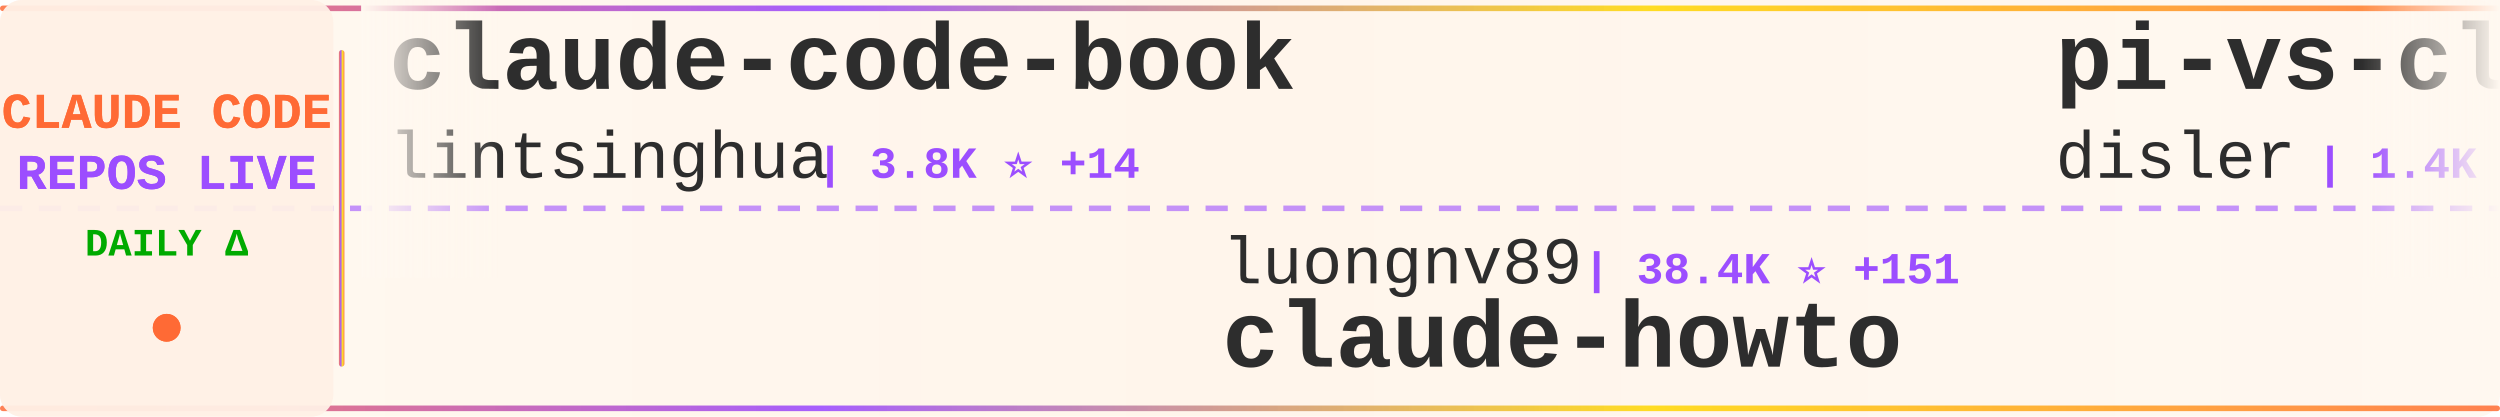
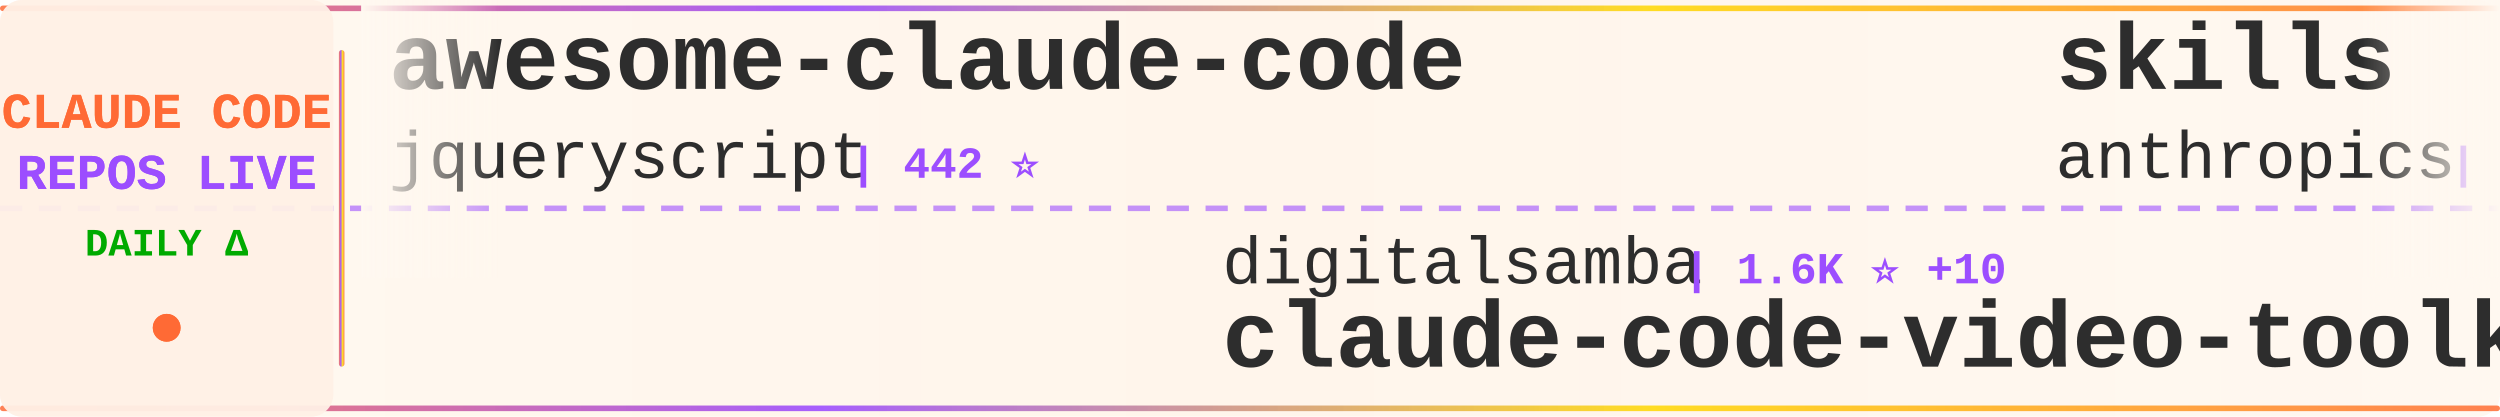
<svg xmlns="http://www.w3.org/2000/svg" width="900" height="150">
  <defs>
    <linearGradient id="tickerBg" x1="0%" y1="0%" x2="100%" y2="0%">
      <stop offset="0%" style="stop-color:#fff8f0;stop-opacity:0.98" />
      <stop offset="50%" style="stop-color:#fff5eb;stop-opacity:1" />
      <stop offset="100%" style="stop-color:#fff8f0;stop-opacity:0.98" />
    </linearGradient>
    <linearGradient id="borderGrad" x1="0%" y1="0%" x2="100%" y2="0%">
      <stop offset="0%" style="stop-color:#FF6B35;stop-opacity:0.85">
        <animate attributeName="stop-opacity" values="0.85;1;0.85" dur="2s" repeatCount="indefinite" />
      </stop>
      <stop offset="33%" style="stop-color:#9C4EFF;stop-opacity:0.9">
        <animate attributeName="stop-opacity" values="0.9;1;0.9" dur="2.2s" repeatCount="indefinite" />
      </stop>
      <stop offset="66%" style="stop-color:#FFD700;stop-opacity:0.85">
        <animate attributeName="stop-opacity" values="0.85;1;0.85" dur="1.8s" repeatCount="indefinite" />
      </stop>
      <stop offset="100%" style="stop-color:#FF6B35;stop-opacity:0.85">
        <animate attributeName="stop-opacity" values="0.85;1;0.85" dur="2s" repeatCount="indefinite" />
      </stop>
    </linearGradient>
    <filter id="textGlow">
      <feGaussianBlur stdDeviation="0.15" result="coloredBlur" />
      <feMerge>
        <feMergeNode in="coloredBlur" />
        <feMergeNode in="SourceGraphic" />
      </feMerge>
    </filter>
    <filter id="metricGlow">
      <feGaussianBlur stdDeviation="0.2" result="coloredBlur" />
      <feMerge>
        <feMergeNode in="coloredBlur" />
        <feMergeNode in="SourceGraphic" />
      </feMerge>
    </filter>
    <linearGradient id="leftFade" x1="0%" y1="0%" x2="100%" y2="0%">
      <stop offset="0%" style="stop-color:#fff8f0;stop-opacity:1" />
      <stop offset="100%" style="stop-color:#fff8f0;stop-opacity:0" />
    </linearGradient>
    <linearGradient id="rightFade" x1="0%" y1="0%" x2="100%" y2="0%">
      <stop offset="0%" style="stop-color:#fff8f0;stop-opacity:0" />
      <stop offset="100%" style="stop-color:#fff8f0;stop-opacity:1" />
    </linearGradient>
  </defs>
  <rect width="900" height="150" fill="url(#tickerBg)" rx="8" />
  <rect x="0" y="2" width="900" height="2" fill="url(#borderGrad)" rx="1" />
  <rect x="0" y="146" width="900" height="2" fill="url(#borderGrad)" rx="1" />
  <line x1="0" y1="75" x2="900" y2="75" stroke="#9C4EFF" stroke-width="2" stroke-dasharray="8 6" opacity="0.6" />
  <rect x="0" y="0" width="120" height="150" fill="#fff0e6" opacity="0.95" rx="8" />
  <text x="60" y="46" font-family="'Courier New', monospace" font-size="18" font-weight="bold" fill="#FF6B35" text-anchor="middle" filter="url(#textGlow)">
    CLAUDE CODE
  </text>
  <text x="60" y="68" font-family="'Courier New', monospace" font-size="18" font-weight="bold" fill="#9C4EFF" text-anchor="middle" filter="url(#textGlow)">
    REPOS LIVE
  </text>
  <text x="60" y="92" font-family="'Courier New', monospace" font-size="14" font-weight="bold" fill="#00aa00" text-anchor="middle">
    DAILY Δ
  </text>
  <circle cx="60" cy="118" r="5" fill="#FF6B35" filter="url(#metricGlow)">
    <animate attributeName="r" values="4;6;4" dur="1.5s" repeatCount="indefinite" />
    <animate attributeName="opacity" values="0.6;1;0.6" dur="1.5s" repeatCount="indefinite" />
  </circle>
  <rect x="122" y="18" width="2" height="114" fill="url(#borderGrad)" rx="1" />
  <clipPath id="tickerClip">
    <rect x="130" y="0" width="770" height="150" />
  </clipPath>
  <g clip-path="url(#tickerClip)">
    <g id="tickerItems">
      <animateTransform attributeName="transform" attributeType="XML" type="translate" from="0 0" to="-3000 0" dur="54s" repeatCount="indefinite" />
      <g transform="translate(0, 0)">
-         <text x="140" y="32" font-family="'Courier New', monospace" font-size="34" font-weight="bold" fill="#2d2d2d">claude-code-book</text>
-         <text x="140" y="64" font-family="'Courier New', monospace" font-size="24" font-weight="normal" fill="#2d2d2d" opacity="1.0">lintsinghua</text>
-         <text x="294" y="64" font-family="'Courier New', monospace" font-size="16" font-weight="bold" fill="#9C4EFF"> | 3.8K ⭐ +14</text>
+         <text x="140" y="32" font-family="'Courier New', monospace" font-size="34" font-weight="bold" fill="#2d2d2d">awesome-claude-code</text>
+         <text x="140" y="64" font-family="'Courier New', monospace" font-size="24" font-weight="normal" fill="#2d2d2d" opacity="1.0">jqueryscript</text>
+         <text x="306" y="64" font-family="'Courier New', monospace" font-size="16" font-weight="bold" fill="#9C4EFF"> | 442 ⭐</text>
      </g>
      <g transform="translate(300, 0)">
-         <text x="140" y="102" font-family="'Courier New', monospace" font-size="24" font-weight="normal" fill="#2d2d2d" opacity="1.0">luongnv89</text>
-         <text x="270" y="102" font-family="'Courier New', monospace" font-size="16" font-weight="bold" fill="#9C4EFF"> | 38.4K ⭐ +151</text>
-         <text x="140" y="132" font-family="'Courier New', monospace" font-size="34" font-weight="bold" fill="#2d2d2d">claude-howto</text>
+         <text x="140" y="102" font-family="'Courier New', monospace" font-size="24" font-weight="normal" fill="#2d2d2d" opacity="1.0">digitalsamba</text>
+         <text x="306" y="102" font-family="'Courier New', monospace" font-size="16" font-weight="bold" fill="#9C4EFF"> | 1.6K ⭐ +10</text>
+         <text x="140" y="132" font-family="'Courier New', monospace" font-size="34" font-weight="bold" fill="#2d2d2d">claude-code-video-toolki...</text>
      </g>
      <g transform="translate(600, 0)">
-         <text x="140" y="32" font-family="'Courier New', monospace" font-size="34" font-weight="bold" fill="#2d2d2d">pi-vs-claude-code</text>
-         <text x="140" y="64" font-family="'Courier New', monospace" font-size="24" font-weight="normal" fill="#2d2d2d" opacity="1.0">disler</text>
-         <text x="234" y="64" font-family="'Courier New', monospace" font-size="16" font-weight="bold" fill="#9C4EFF"> | 1.4K ⭐ +5</text>
+         <text x="140" y="32" font-family="'Courier New', monospace" font-size="34" font-weight="bold" fill="#2d2d2d">skills</text>
+         <text x="140" y="64" font-family="'Courier New', monospace" font-size="24" font-weight="normal" fill="#2d2d2d" opacity="1.0">anthropics</text>
+         <text x="282" y="64" font-family="'Courier New', monospace" font-size="16" font-weight="bold" fill="#9C4EFF"> | 155.6K ⭐ +397</text>
      </g>
      <g transform="translate(900, 0)">
+         <text x="140" y="102" font-family="'Courier New', monospace" font-size="24" font-weight="normal" fill="#2d2d2d" opacity="1.0">Chachamaru127</text>
+         <text x="318" y="102" font-family="'Courier New', monospace" font-size="16" font-weight="bold" fill="#9C4EFF"> | 2.9K ⭐ +4</text>
+         <text x="140" y="132" font-family="'Courier New', monospace" font-size="34" font-weight="bold" fill="#2d2d2d">claude-code-harness</text>
+       </g>
+       <g transform="translate(1200, 0)">
+         <text x="140" y="32" font-family="'Courier New', monospace" font-size="34" font-weight="bold" fill="#2d2d2d">claude-code-source-build</text>
+         <text x="140" y="64" font-family="'Courier New', monospace" font-size="24" font-weight="normal" fill="#2d2d2d" opacity="1.0">andrew-kramer-inno</text>
+         <text x="378" y="64" font-family="'Courier New', monospace" font-size="16" font-weight="bold" fill="#9C4EFF"> | 589 ⭐</text>
+       </g>
+       <g transform="translate(1500, 0)">
+         <text x="140" y="102" font-family="'Courier New', monospace" font-size="24" font-weight="normal" fill="#2d2d2d" opacity="1.0">Windy3f3f3f3f</text>
+         <text x="318" y="102" font-family="'Courier New', monospace" font-size="16" font-weight="bold" fill="#9C4EFF"> | 2.7K ⭐ +11</text>
+         <text x="140" y="132" font-family="'Courier New', monospace" font-size="34" font-weight="bold" fill="#2d2d2d">how-claude-code-works</text>
+       </g>
+       <g transform="translate(1800, 0)">
+         <text x="140" y="32" font-family="'Courier New', monospace" font-size="34" font-weight="bold" fill="#2d2d2d">claude-code-proxy</text>
+         <text x="140" y="64" font-family="'Courier New', monospace" font-size="24" font-weight="normal" fill="#2d2d2d" opacity="1.0">1rgs</text>
+         <text x="210" y="64" font-family="'Courier New', monospace" font-size="16" font-weight="bold" fill="#9C4EFF"> | 3.7K ⭐ +1</text>
+       </g>
+       <g transform="translate(2100, 0)">
+         <text x="140" y="102" font-family="'Courier New', monospace" font-size="24" font-weight="normal" fill="#2d2d2d" opacity="1.0">shanraisshan</text>
+         <text x="306" y="102" font-family="'Courier New', monospace" font-size="16" font-weight="bold" fill="#9C4EFF"> | 61.1K ⭐ +603</text>
+         <text x="140" y="132" font-family="'Courier New', monospace" font-size="34" font-weight="bold" fill="#2d2d2d">claude-code-best-practic...</text>
+       </g>
+       <g transform="translate(2400, 0)">
+         <text x="140" y="32" font-family="'Courier New', monospace" font-size="34" font-weight="bold" fill="#2d2d2d">my-claude-code-setup</text>
+         <text x="140" y="64" font-family="'Courier New', monospace" font-size="24" font-weight="normal" fill="#2d2d2d" opacity="1.0">centminmod</text>
+         <text x="282" y="64" font-family="'Courier New', monospace" font-size="16" font-weight="bold" fill="#9C4EFF"> | 2.4K ⭐ +2</text>
+       </g>
+       <g transform="translate(2700, 0)">
        <text x="140" y="102" font-family="'Courier New', monospace" font-size="24" font-weight="normal" fill="#2d2d2d" opacity="1.0">ding113</text>
        <text x="246" y="102" font-family="'Courier New', monospace" font-size="16" font-weight="bold" fill="#9C4EFF"> | 3.2K ⭐ +6</text>
        <text x="140" y="132" font-family="'Courier New', monospace" font-size="34" font-weight="bold" fill="#2d2d2d">claude-code-hub</text>
      </g>
-       <g transform="translate(1200, 0)">
-         <text x="140" y="32" font-family="'Courier New', monospace" font-size="34" font-weight="bold" fill="#2d2d2d">claude-code-video-toolki...</text>
-         <text x="140" y="64" font-family="'Courier New', monospace" font-size="24" font-weight="normal" fill="#2d2d2d" opacity="1.0">digitalsamba</text>
-         <text x="306" y="64" font-family="'Courier New', monospace" font-size="16" font-weight="bold" fill="#9C4EFF"> | 1.6K ⭐ +10</text>
-       </g>
-       <g transform="translate(1500, 0)">
-         <text x="140" y="102" font-family="'Courier New', monospace" font-size="24" font-weight="normal" fill="#2d2d2d" opacity="1.0">hangsman</text>
-         <text x="258" y="102" font-family="'Courier New', monospace" font-size="16" font-weight="bold" fill="#9C4EFF"> | 787 ⭐</text>
-         <text x="140" y="132" font-family="'Courier New', monospace" font-size="34" font-weight="bold" fill="#2d2d2d">claude-code-source</text>
-       </g>
-       <g transform="translate(1800, 0)">
-         <text x="140" y="32" font-family="'Courier New', monospace" font-size="34" font-weight="bold" fill="#2d2d2d">claude-code-proxy</text>
-         <text x="140" y="64" font-family="'Courier New', monospace" font-size="24" font-weight="normal" fill="#2d2d2d" opacity="1.0">fuergaosi233</text>
-         <text x="306" y="64" font-family="'Courier New', monospace" font-size="16" font-weight="bold" fill="#9C4EFF"> | 2.7K ⭐ +3</text>
-       </g>
-       <g transform="translate(2100, 0)">
-         <text x="140" y="102" font-family="'Courier New', monospace" font-size="24" font-weight="normal" fill="#2d2d2d" opacity="1.0">LING71671</text>
-         <text x="270" y="102" font-family="'Courier New', monospace" font-size="16" font-weight="bold" fill="#9C4EFF"> | 902 ⭐ +2</text>
-         <text x="140" y="132" font-family="'Courier New', monospace" font-size="34" font-weight="bold" fill="#2d2d2d">Open-ClaudeCode</text>
-       </g>
-       <g transform="translate(2400, 0)">
-         <text x="140" y="32" font-family="'Courier New', monospace" font-size="34" font-weight="bold" fill="#2d2d2d">claude-code-local</text>
-         <text x="140" y="64" font-family="'Courier New', monospace" font-size="24" font-weight="normal" fill="#2d2d2d" opacity="1.0">nicedreamzapp</text>
-         <text x="318" y="64" font-family="'Courier New', monospace" font-size="16" font-weight="bold" fill="#9C4EFF"> | 2.9K ⭐ +35</text>
-       </g>
-       <g transform="translate(2700, 0)">
-         <text x="140" y="102" font-family="'Courier New', monospace" font-size="24" font-weight="normal" fill="#2d2d2d" opacity="1.0">wanshuiyin</text>
-         <text x="282" y="102" font-family="'Courier New', monospace" font-size="16" font-weight="bold" fill="#9C4EFF"> | 12.7K ⭐ +50</text>
-         <text x="140" y="132" font-family="'Courier New', monospace" font-size="34" font-weight="bold" fill="#2d2d2d">Auto-claude-code-researc...</text>
-       </g>
      <g transform="translate(3000, 0)">
-         <text x="140" y="32" font-family="'Courier New', monospace" font-size="34" font-weight="bold" fill="#2d2d2d">claude-code-book</text>
-         <text x="140" y="64" font-family="'Courier New', monospace" font-size="24" font-weight="normal" fill="#2d2d2d" opacity="1.0">lintsinghua</text>
-         <text x="294" y="64" font-family="'Courier New', monospace" font-size="16" font-weight="bold" fill="#9C4EFF"> | 3.8K ⭐ +14</text>
+         <text x="140" y="32" font-family="'Courier New', monospace" font-size="34" font-weight="bold" fill="#2d2d2d">awesome-claude-code</text>
+         <text x="140" y="64" font-family="'Courier New', monospace" font-size="24" font-weight="normal" fill="#2d2d2d" opacity="1.0">jqueryscript</text>
+         <text x="306" y="64" font-family="'Courier New', monospace" font-size="16" font-weight="bold" fill="#9C4EFF"> | 442 ⭐</text>
      </g>
      <g transform="translate(3300, 0)">
-         <text x="140" y="102" font-family="'Courier New', monospace" font-size="24" font-weight="normal" fill="#2d2d2d" opacity="1.0">luongnv89</text>
-         <text x="270" y="102" font-family="'Courier New', monospace" font-size="16" font-weight="bold" fill="#9C4EFF"> | 38.4K ⭐ +151</text>
-         <text x="140" y="132" font-family="'Courier New', monospace" font-size="34" font-weight="bold" fill="#2d2d2d">claude-howto</text>
+         <text x="140" y="102" font-family="'Courier New', monospace" font-size="24" font-weight="normal" fill="#2d2d2d" opacity="1.0">digitalsamba</text>
+         <text x="306" y="102" font-family="'Courier New', monospace" font-size="16" font-weight="bold" fill="#9C4EFF"> | 1.6K ⭐ +10</text>
+         <text x="140" y="132" font-family="'Courier New', monospace" font-size="34" font-weight="bold" fill="#2d2d2d">claude-code-video-toolki...</text>
      </g>
      <g transform="translate(3600, 0)">
-         <text x="140" y="32" font-family="'Courier New', monospace" font-size="34" font-weight="bold" fill="#2d2d2d">pi-vs-claude-code</text>
-         <text x="140" y="64" font-family="'Courier New', monospace" font-size="24" font-weight="normal" fill="#2d2d2d" opacity="1.0">disler</text>
-         <text x="234" y="64" font-family="'Courier New', monospace" font-size="16" font-weight="bold" fill="#9C4EFF"> | 1.4K ⭐ +5</text>
+         <text x="140" y="32" font-family="'Courier New', monospace" font-size="34" font-weight="bold" fill="#2d2d2d">skills</text>
+         <text x="140" y="64" font-family="'Courier New', monospace" font-size="24" font-weight="normal" fill="#2d2d2d" opacity="1.0">anthropics</text>
+         <text x="282" y="64" font-family="'Courier New', monospace" font-size="16" font-weight="bold" fill="#9C4EFF"> | 155.6K ⭐ +397</text>
      </g>
      <g transform="translate(3900, 0)">
-         <text x="140" y="102" font-family="'Courier New', monospace" font-size="24" font-weight="normal" fill="#2d2d2d" opacity="1.0">ding113</text>
-         <text x="246" y="102" font-family="'Courier New', monospace" font-size="16" font-weight="bold" fill="#9C4EFF"> | 3.2K ⭐ +6</text>
-         <text x="140" y="132" font-family="'Courier New', monospace" font-size="34" font-weight="bold" fill="#2d2d2d">claude-code-hub</text>
+         <text x="140" y="102" font-family="'Courier New', monospace" font-size="24" font-weight="normal" fill="#2d2d2d" opacity="1.0">Chachamaru127</text>
+         <text x="318" y="102" font-family="'Courier New', monospace" font-size="16" font-weight="bold" fill="#9C4EFF"> | 2.9K ⭐ +4</text>
+         <text x="140" y="132" font-family="'Courier New', monospace" font-size="34" font-weight="bold" fill="#2d2d2d">claude-code-harness</text>
      </g>
    </g>
  </g>
  <rect x="130" y="0" width="50" height="100" fill="url(#leftFade)" />
  <rect x="850" y="0" width="50" height="100" fill="url(#rightFade)" />
</svg>
